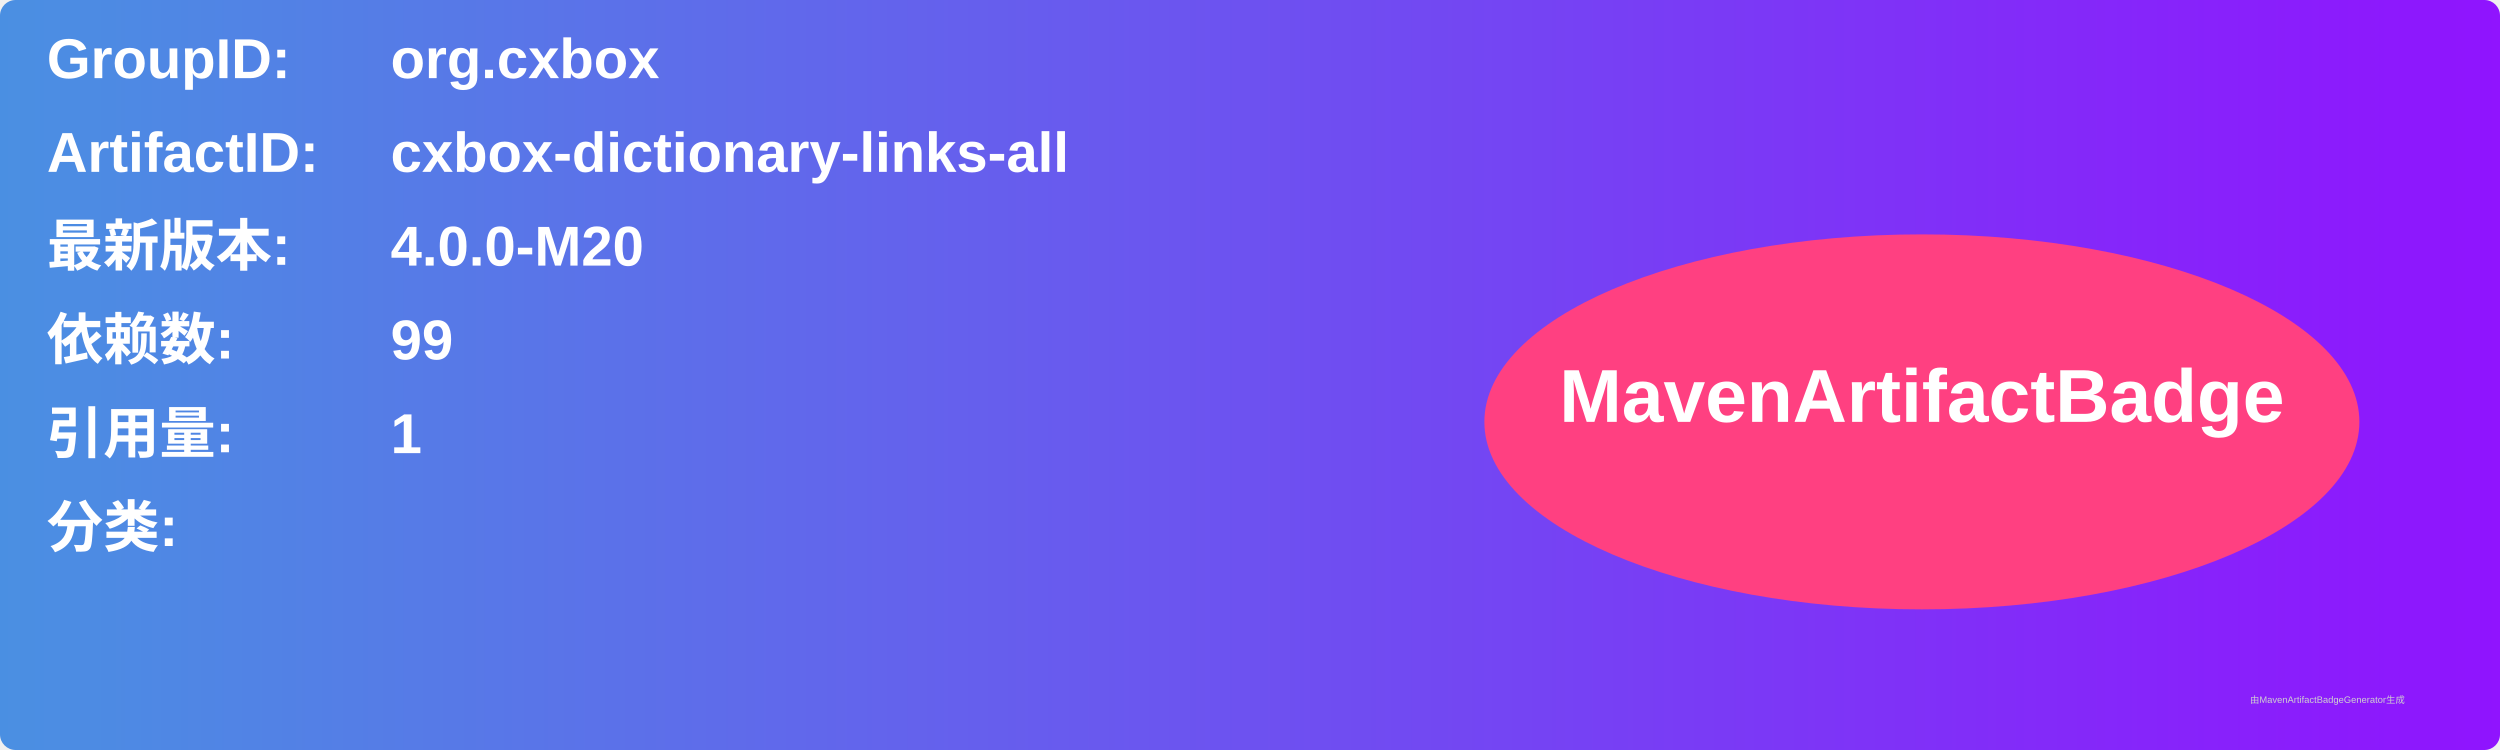
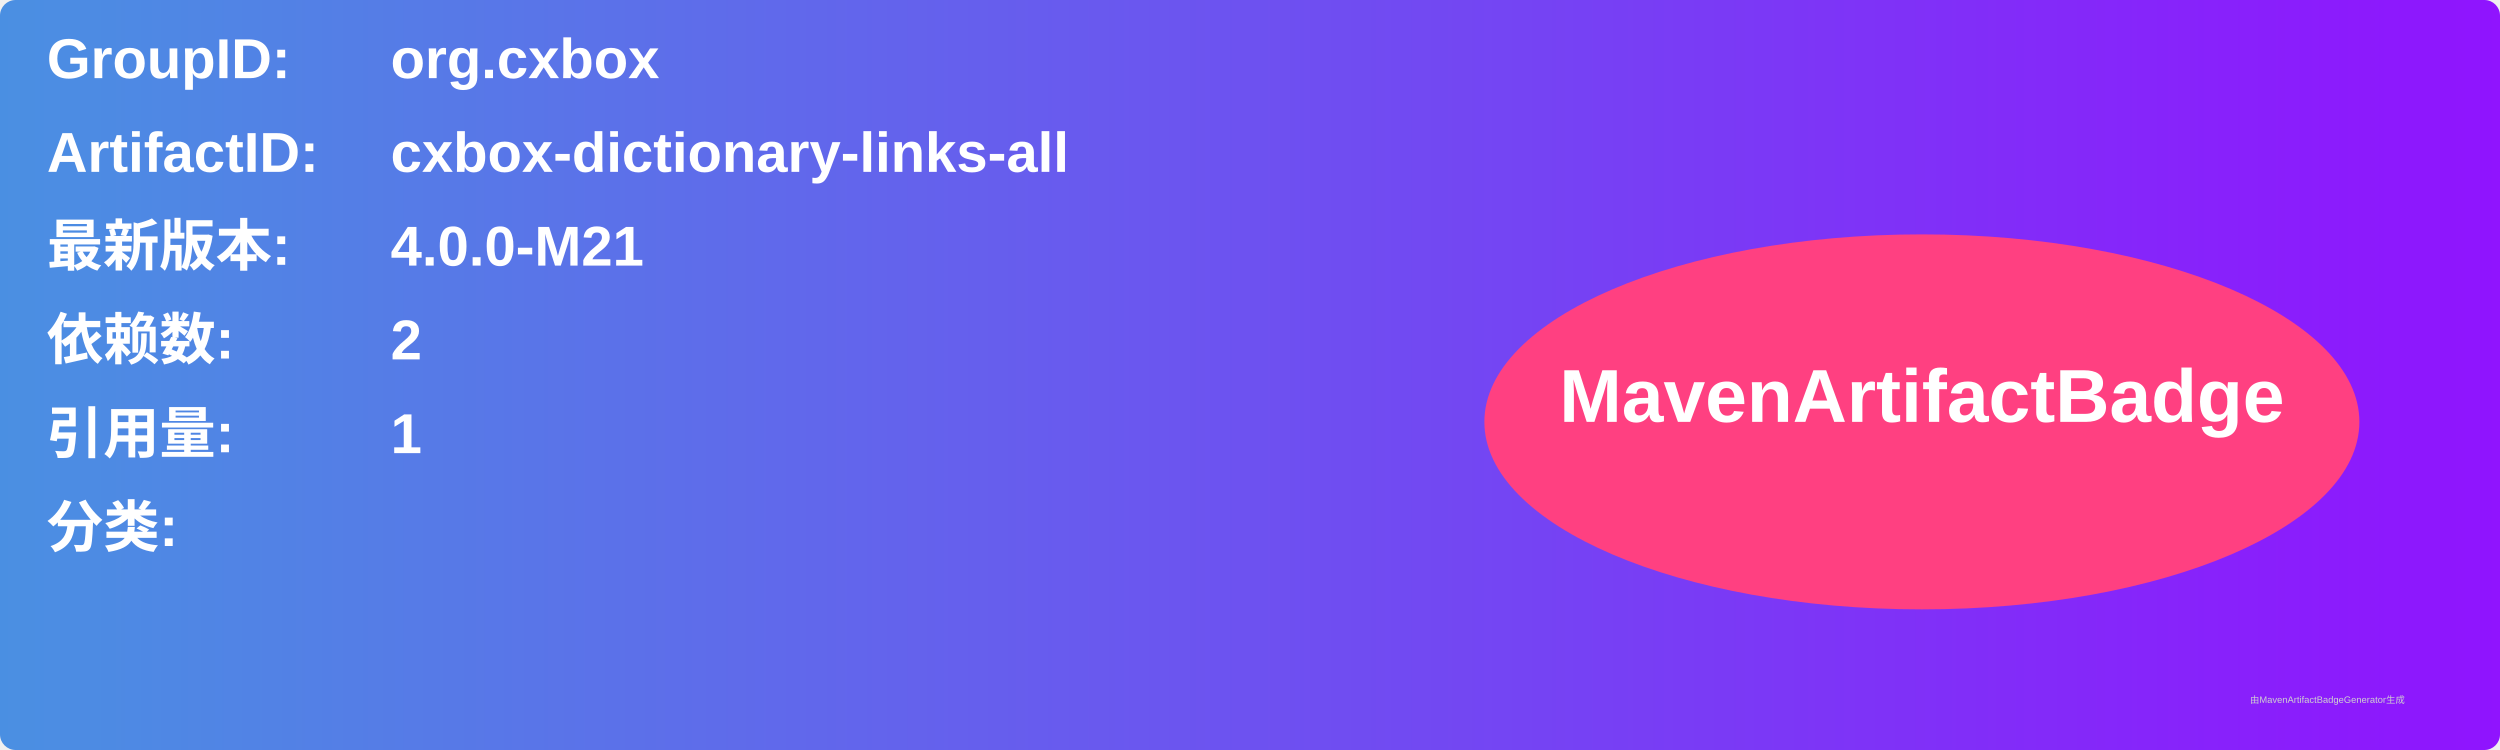
<svg xmlns="http://www.w3.org/2000/svg" width="800" height="240" viewBox="0 0 800 240">
  <linearGradient id="grad" x1="0%" y1="0%" x2="100%" y2="0%">
    <stop offset="0%" stop-color="#4a90e2" />
    <stop offset="100%" stop-color="#9013fe" />
  </linearGradient>
  <rect width="100%" height="100%" rx="5" ry="5" fill="url(#grad)" />
  <g transform="translate(15, 15)">
    <text x="0" y="10" font-family="Arial" font-size="18" fill="white" font-weight="bold" width="260">GroupID:</text>
    <text x="110" y="10" font-family="Arial" font-size="18" fill="white" font-weight="bold" width="460">org.cxbox</text>
    <text x="0" y="40" font-family="Arial" font-size="18" fill="white" font-weight="bold" width="260">ArtifactID:</text>
    <text x="110" y="40" font-family="Arial" font-size="18" fill="white" font-weight="bold" width="460">cxbox-dictionary-links-all</text>
    <text x="0" y="70" font-family="Arial" font-size="18" fill="white" font-weight="bold">最新版本:</text>
    <text x="110" y="70" font-family="Arial" font-size="18" fill="white" font-weight="bold">
-       <tspan font-weight="bold">4.0.0-M20</tspan>
+       <tspan font-weight="bold">4.0.0-M21</tspan>
    </text>
    <text x="0" y="100" font-family="Arial" font-size="18" fill="white" font-weight="bold">依赖数: </text>
    <text x="110" y="100" font-family="Arial" font-size="18" fill="white">
-       <tspan font-weight="bold">99</tspan>
+       <tspan font-weight="bold">2</tspan>
    </text>
    <text x="0" y="130" font-family="Arial" font-size="18" fill="white" font-weight="bold">引用量: </text>
    <text x="110" y="130" font-family="Arial" font-size="18" fill="white">
      <tspan font-weight="bold">1</tspan>
    </text>
    <text x="0" y="160" font-family="Arial" font-size="18" fill="white" font-weight="bold">分类:</text>
    <text x="10" y="190" font-family="Arial" font-size="10" fill="white">
      <tspan font-weight="bold" />
    </text>
    <ellipse cx="600" cy="120" rx="140" ry="60" fill="#ff4081" />
    <text x="600" y="120" text-anchor="middle" font-family="Arial" font-size="24" fill="white" font-weight="bold">MavenArtifactBadge</text>
  </g>
  <text x="720" y="225" font-family="Arial" font-size="3" fill="#d0d0d0">由MavenArtifactBadgeGenerator生成</text>
</svg>
